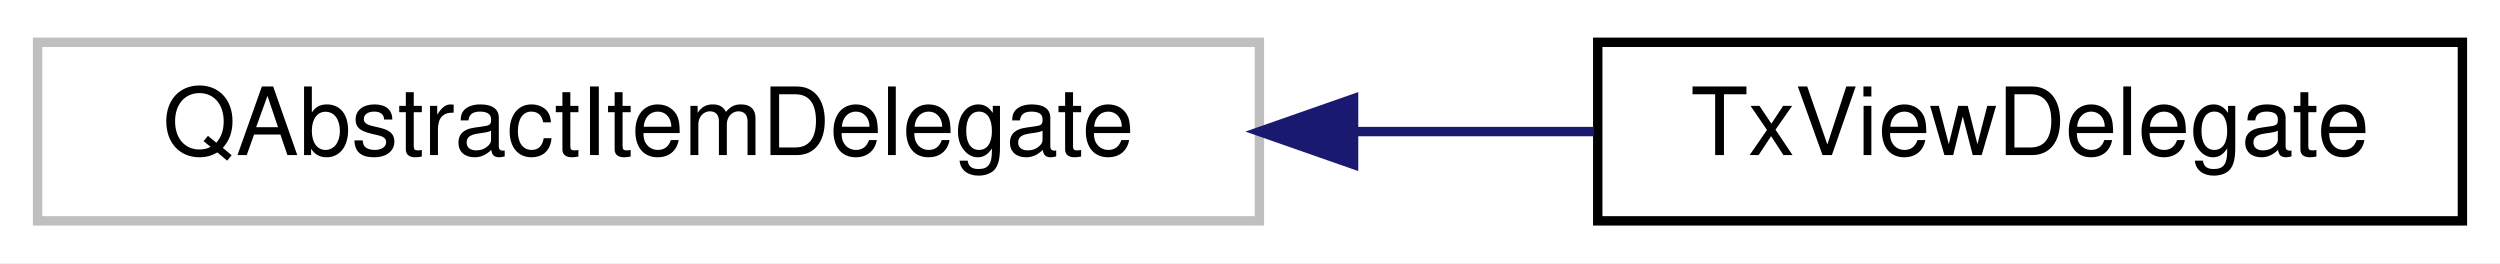
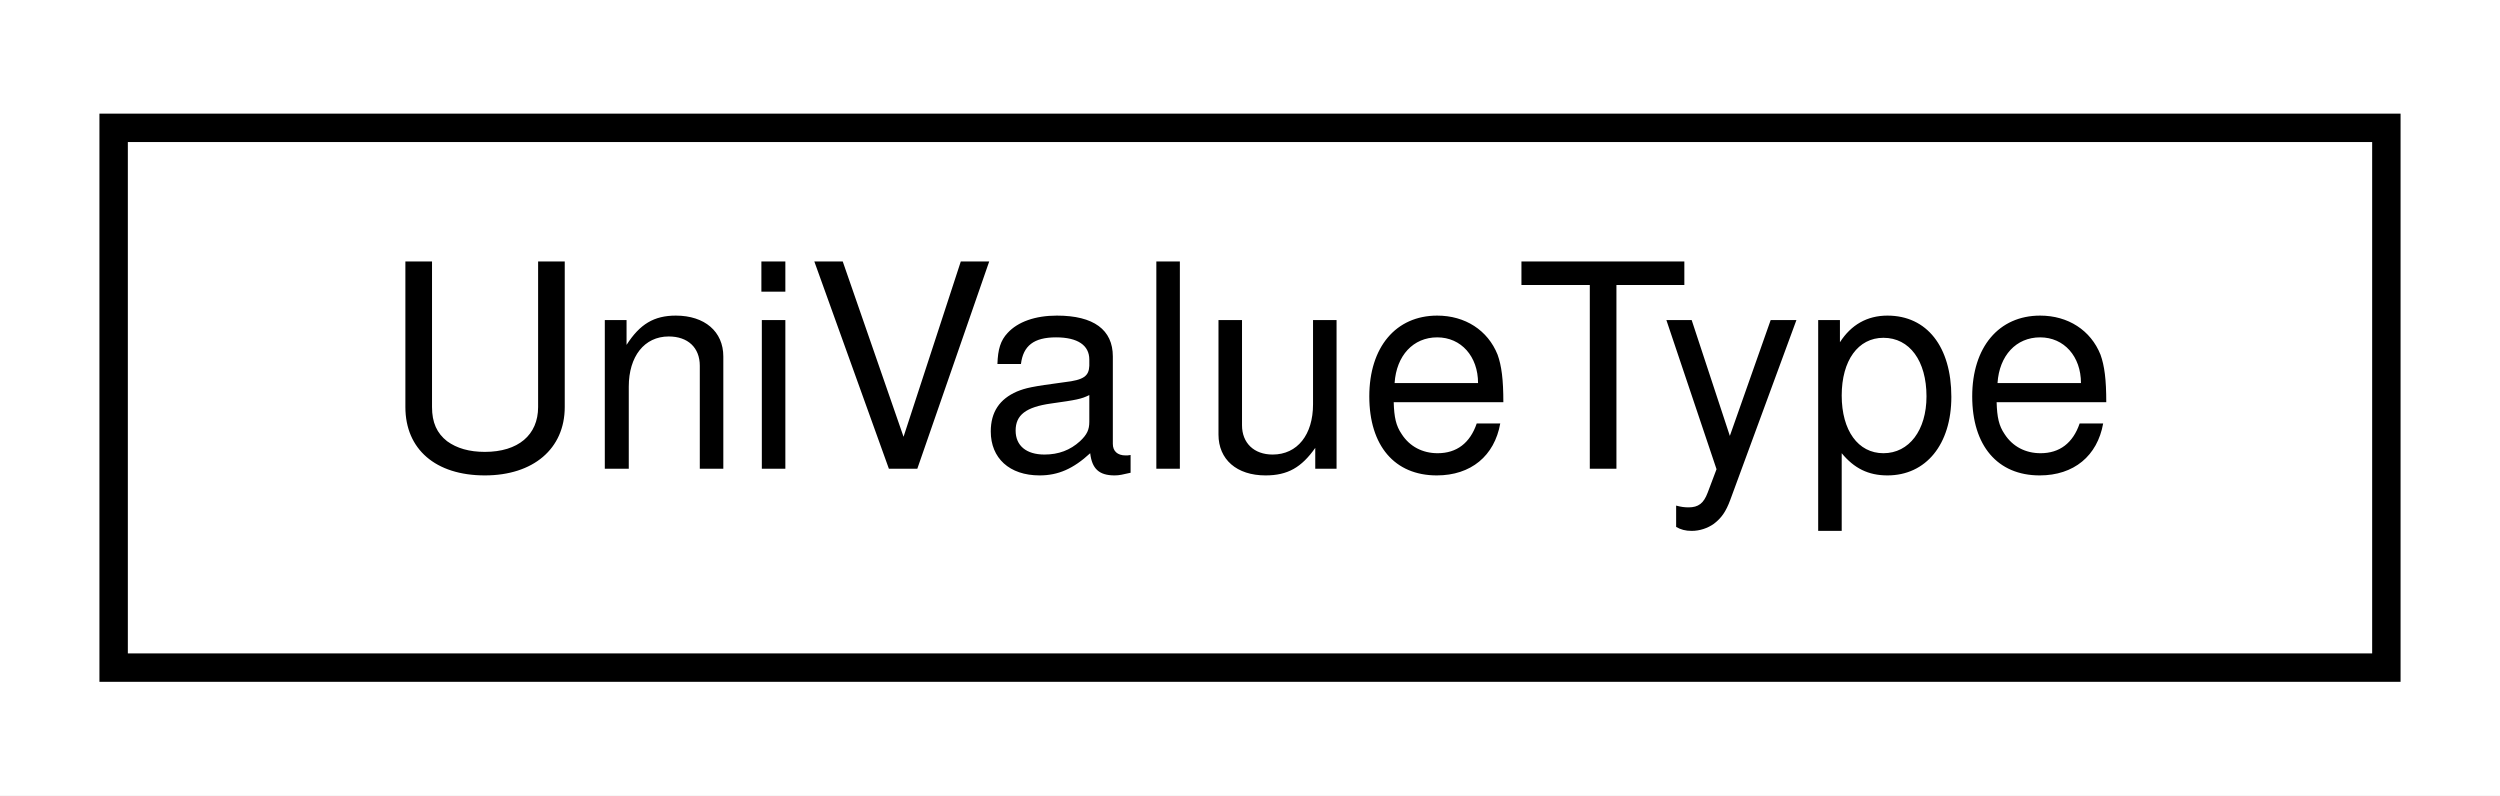
- <svg xmlns="http://www.w3.org/2000/svg" xmlns:xlink="http://www.w3.org/1999/xlink" width="266pt" height="28pt" viewBox="0.00 0.00 266.00 28.00">
+ <svg xmlns="http://www.w3.org/2000/svg" xmlns:xlink="http://www.w3.org/1999/xlink" width="88pt" height="28pt" viewBox="0.00 0.00 88.00 28.00">
  <g id="graph0" class="graph" transform="scale(1 1) rotate(0) translate(4 24)">
-     <polygon fill="white" stroke="none" points="-4,4 -4,-24 262,-24 262,4 -4,4" />
+     <polygon fill="white" stroke="none" points="-4,4 -4,-24 84,-24 84,4 -4,4" />
    <g id="node1" class="node">
-       <polygon fill="white" stroke="#bfbfbf" points="0,-0.5 0,-19.5 130,-19.5 130,-0.5 0,-0.5" />
-       <text text-anchor="middle" x="65" y="-7.5" font-family="Helvetica,sans-Serif" font-size="10.00">QAbstractItemDelegate</text>
-     </g>
-     <g id="node2" class="node">
-       <g id="a_node2">
-         <a xlink:href="class_tx_view_delegate.html" target="_top" xlink:title="TxViewDelegate">
-           <polygon fill="white" stroke="black" points="166,-0.5 166,-19.5 258,-19.5 258,-0.5 166,-0.5" />
-           <text text-anchor="middle" x="212" y="-7.5" font-family="Helvetica,sans-Serif" font-size="10.00">TxViewDelegate</text>
+       <g id="a_node1">
+         <a xlink:href="struct_uni_value_type.html" target="_top" xlink:title="Wrapper for UniValue::VType, which includes typeAny: Used to denote don't care type. ">
+           <polygon fill="white" stroke="black" points="0,-0.5 0,-19.5 80,-19.5 80,-0.5 0,-0.5" />
+           <text text-anchor="middle" x="40" y="-7.5" font-family="Helvetica,sans-Serif" font-size="10.00">UniValueType</text>
        </a>
      </g>
    </g>
-     <g id="edge1" class="edge">
-       <path fill="none" stroke="midnightblue" d="M140.18,-10C148.846,-10 157.481,-10 165.587,-10" />
-       <polygon fill="midnightblue" stroke="midnightblue" points="140.021,-6.5 130.021,-10 140.021,-13.5 140.021,-6.5" />
-     </g>
  </g>
</svg>
